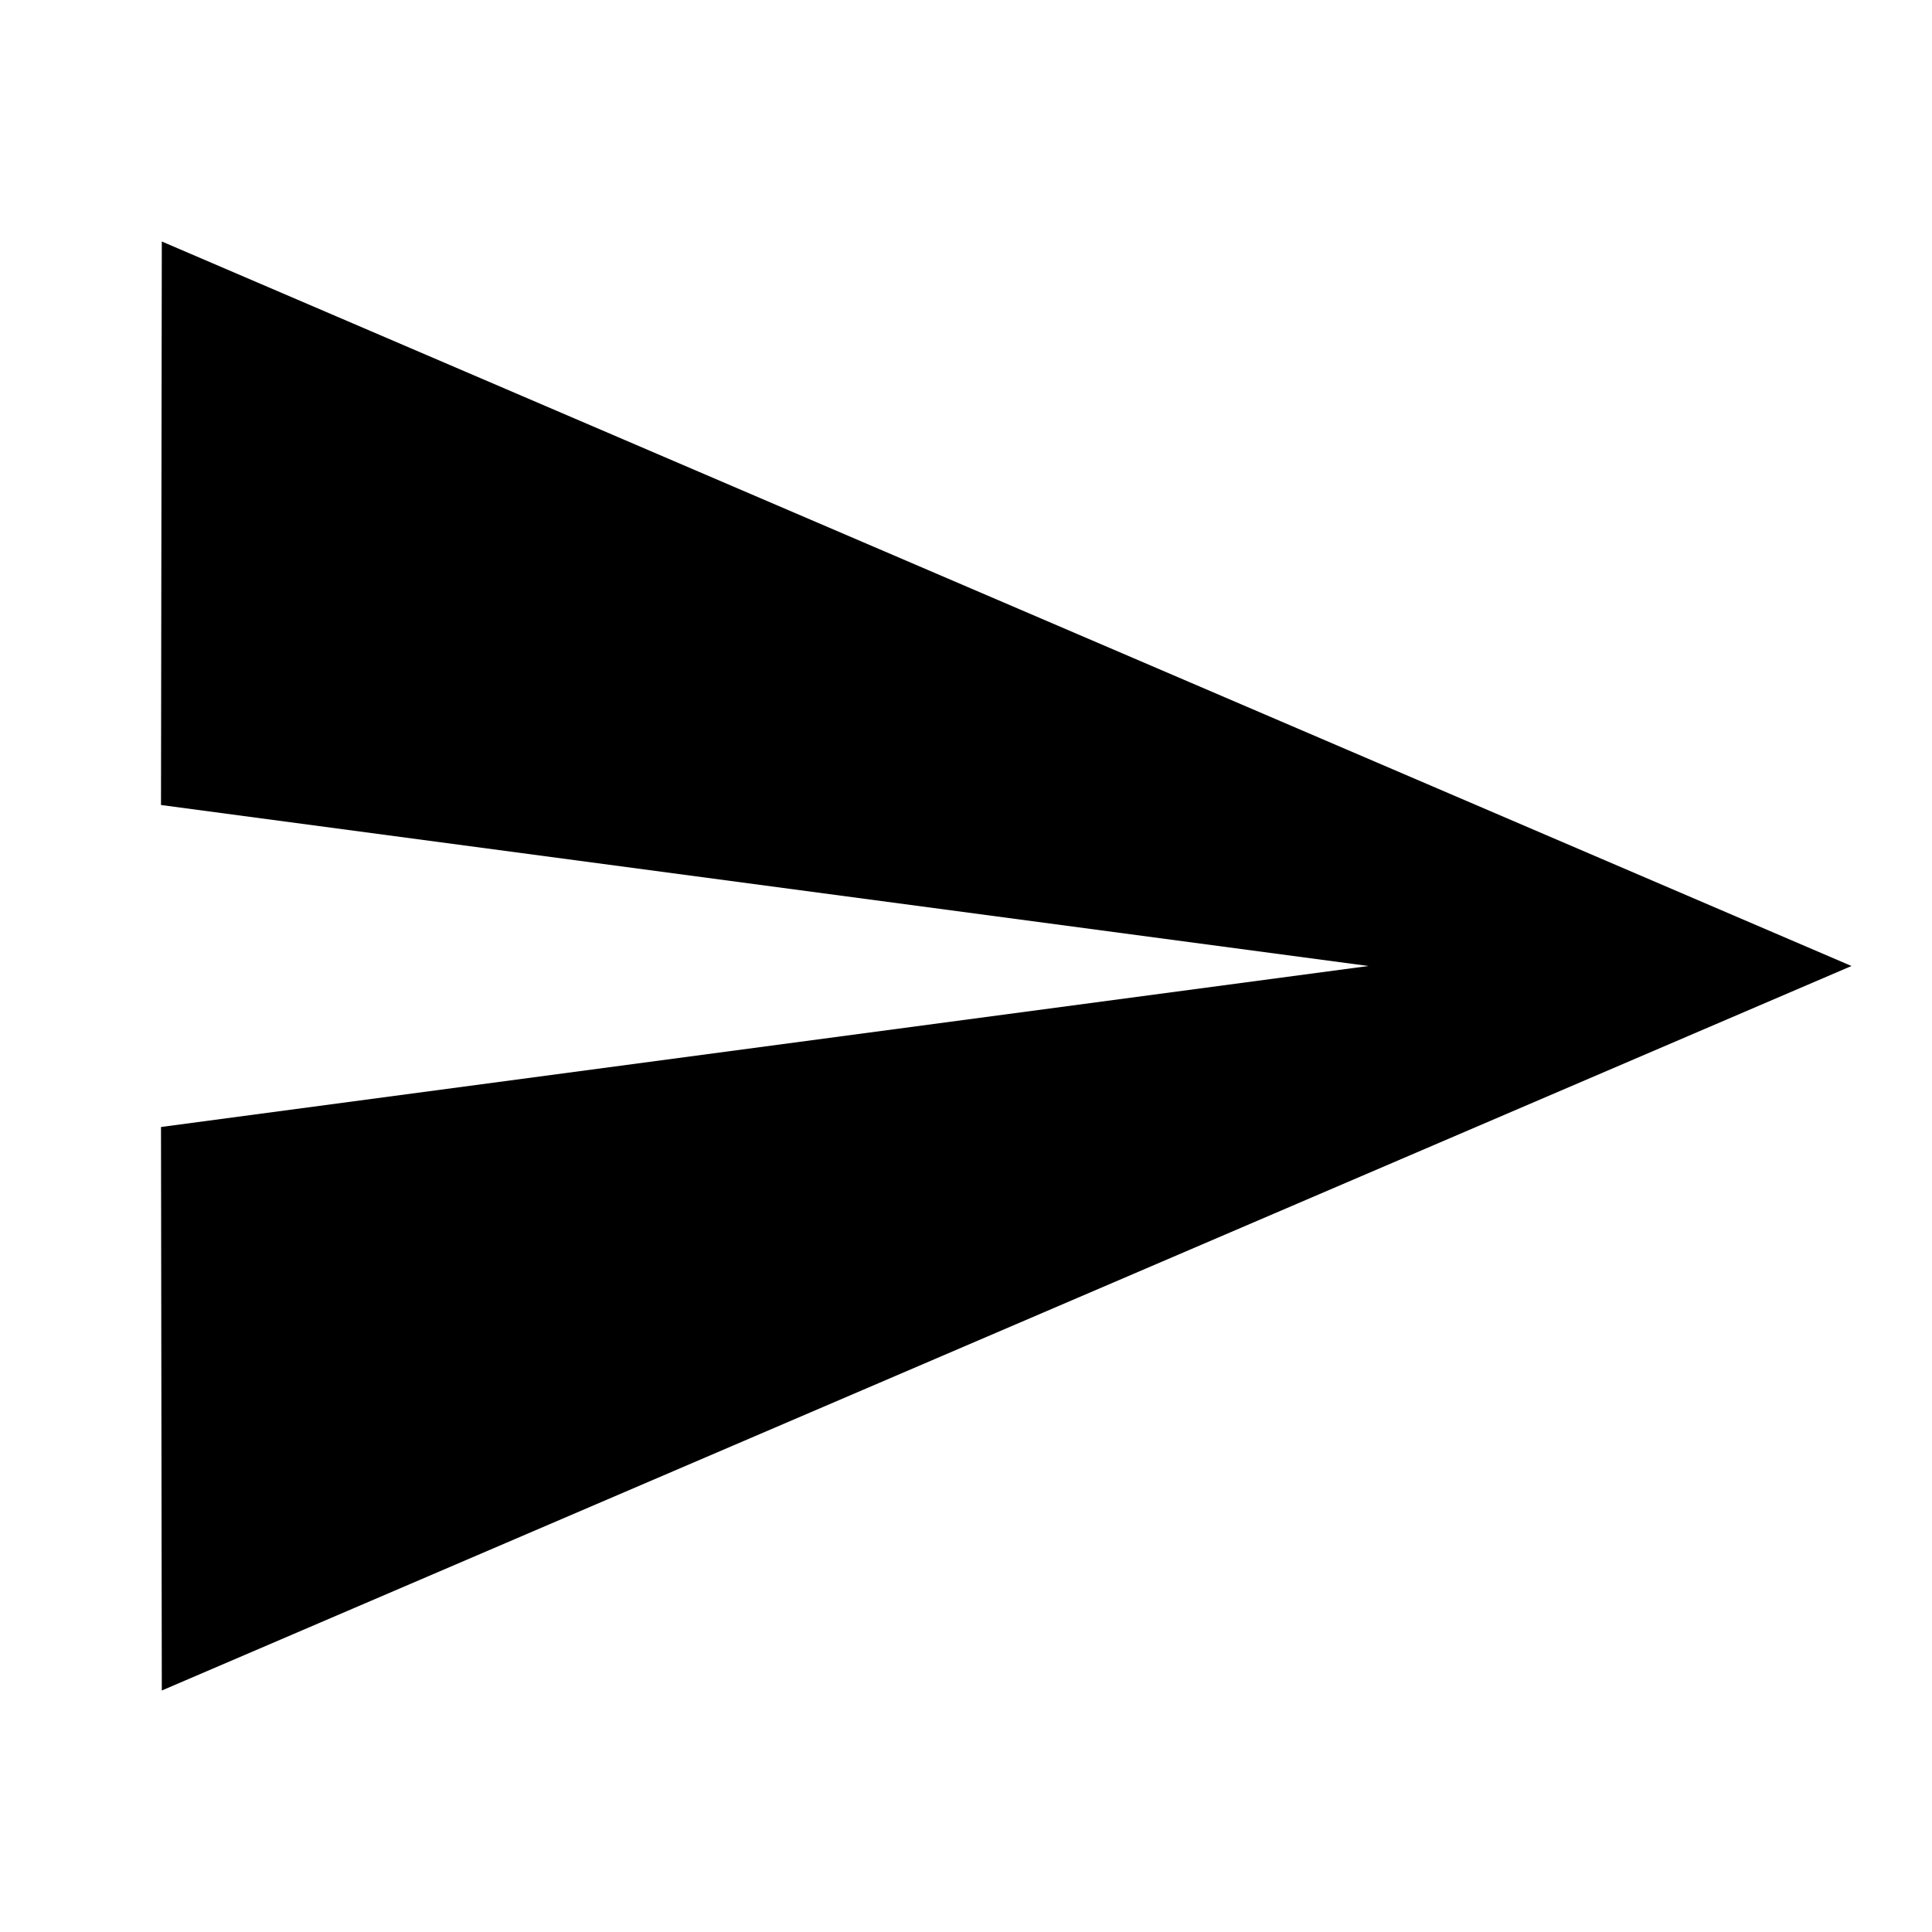
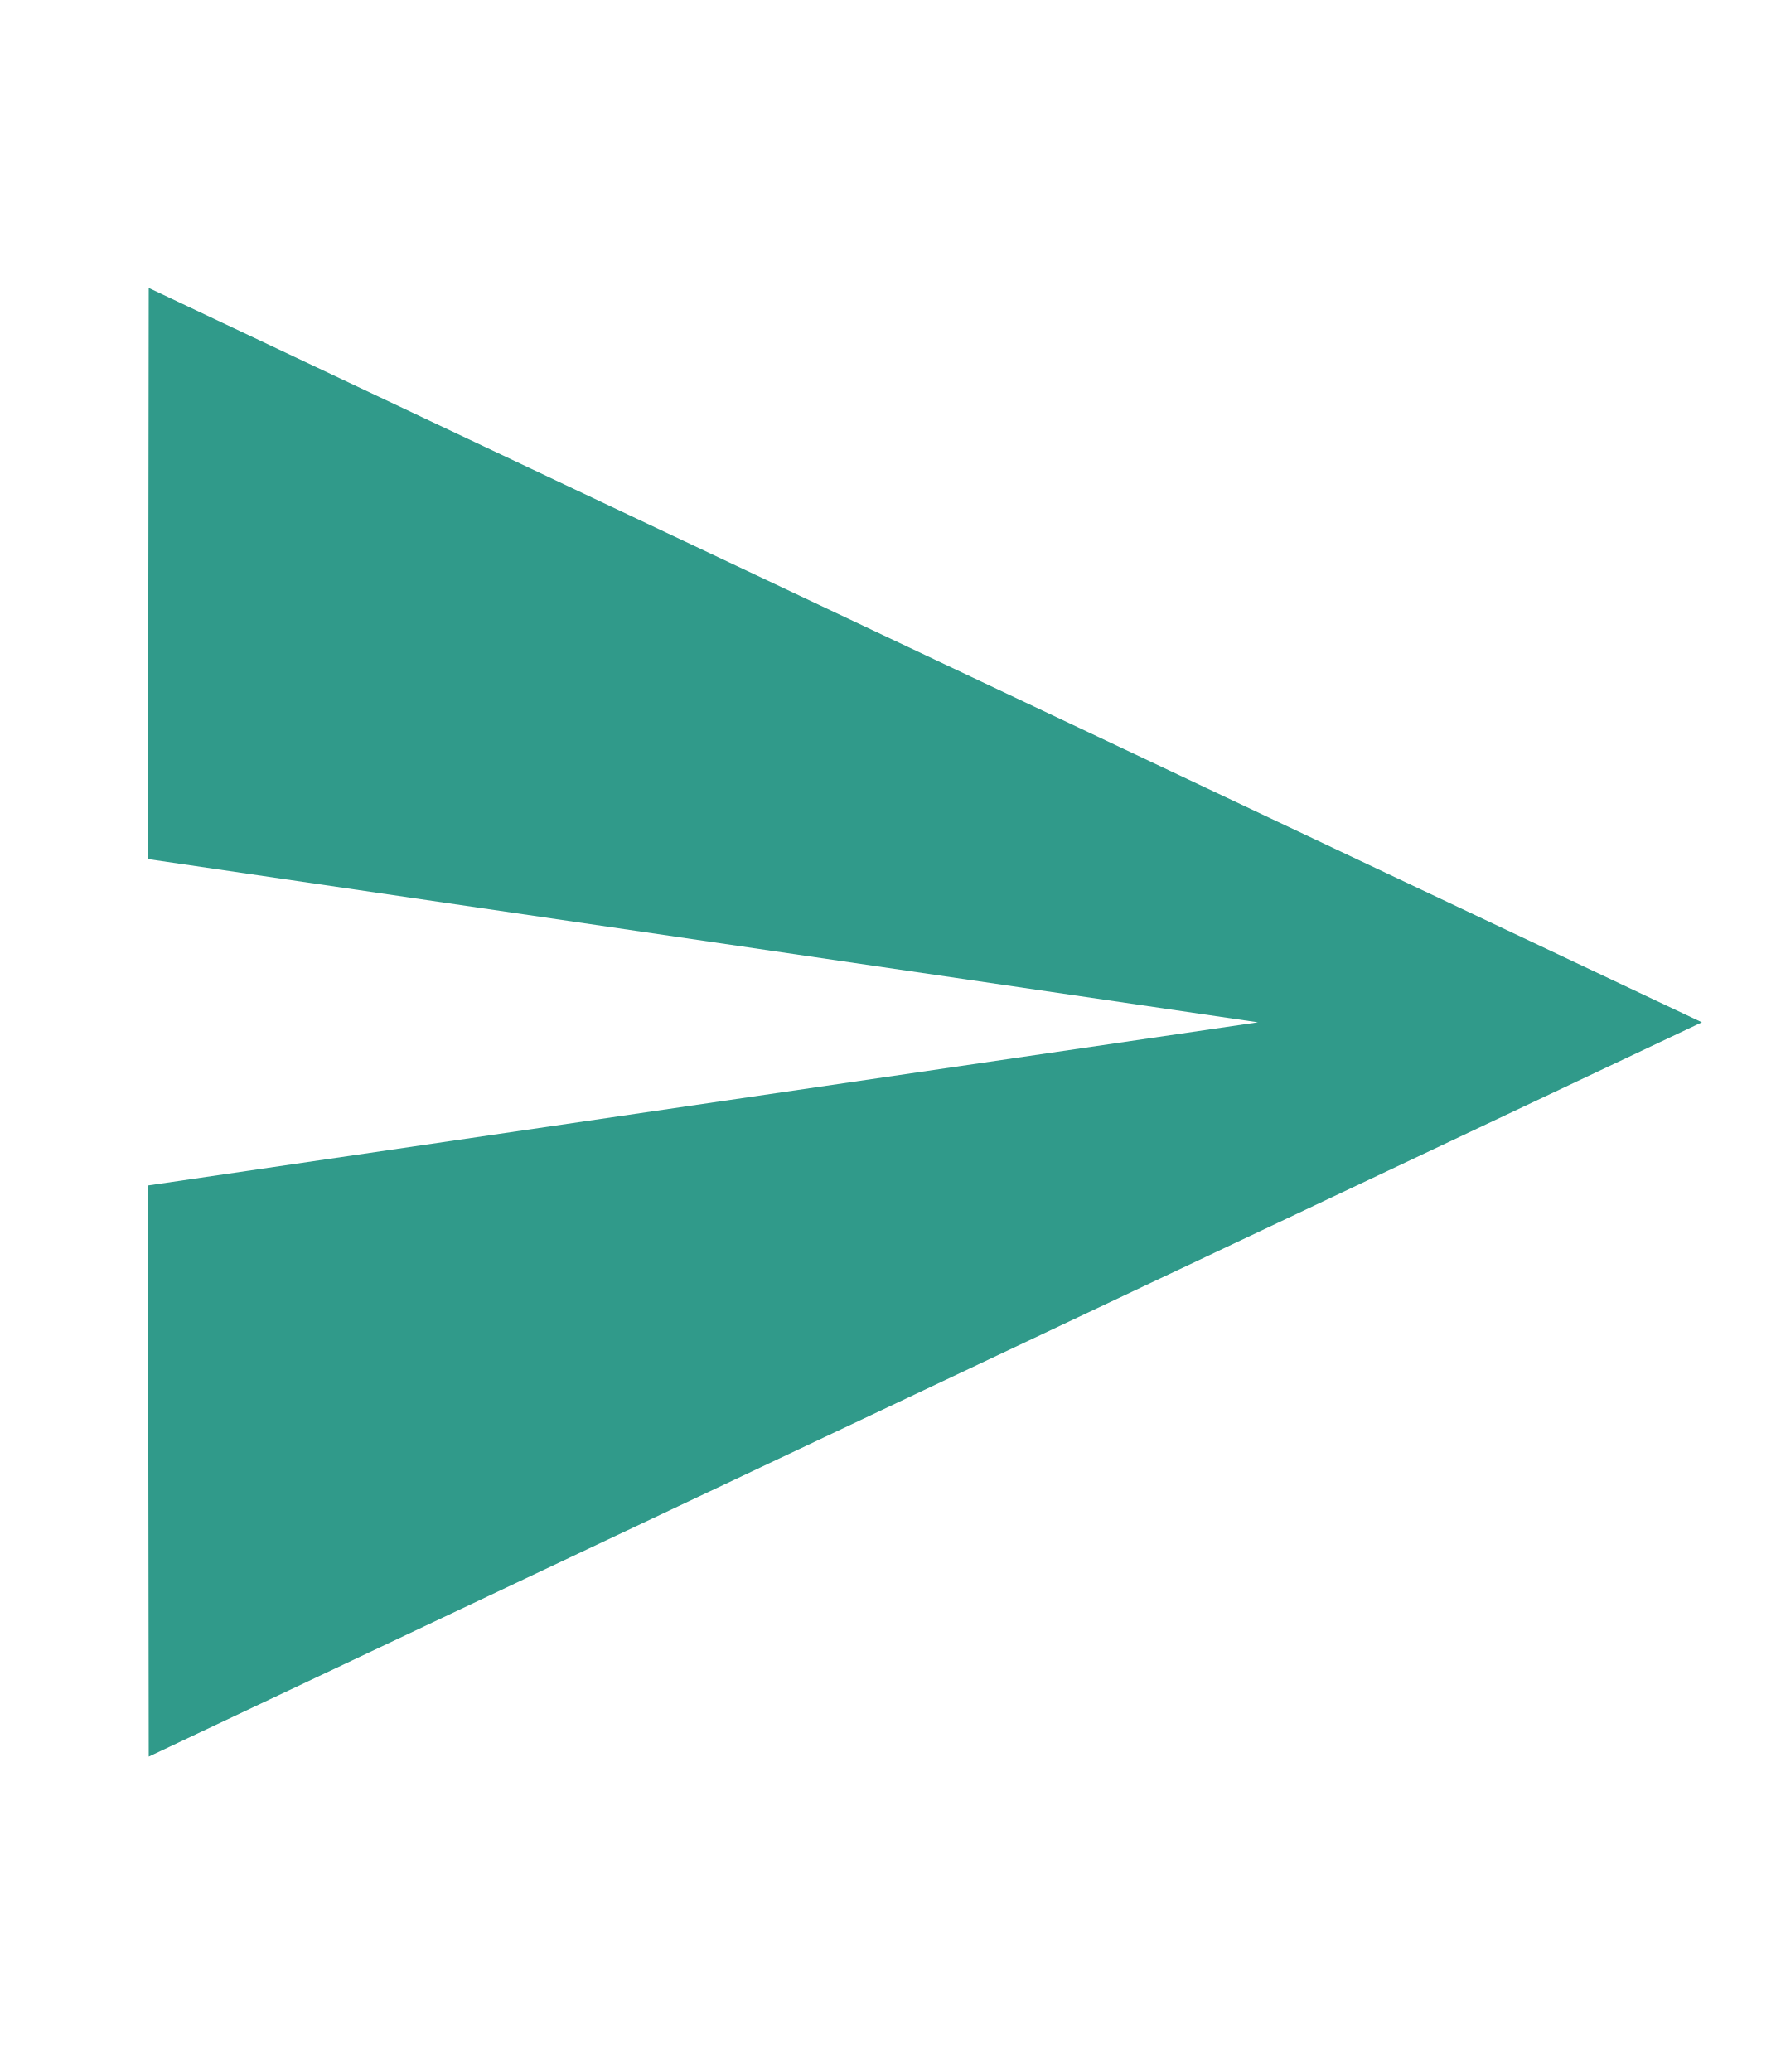
- <svg xmlns="http://www.w3.org/2000/svg" width="24" height="24" viewBox="0 0 24 24">
-   <path d="M2.01 21L23 12 2.01 3 2 10l15 2-15 2z" />
-   <path d="M0 0h24v24H0z" fill="none" />
+ <svg xmlns="http://www.w3.org/2000/svg" width="24" height="28" viewBox="0 0 24 28" fill="none">
+   <path d="M2.01 23.738L23 13.815L2.01 3.891L2 11.609L17 13.815L2 16.02L2.01 23.738Z" fill="#309A8A" />
</svg>
